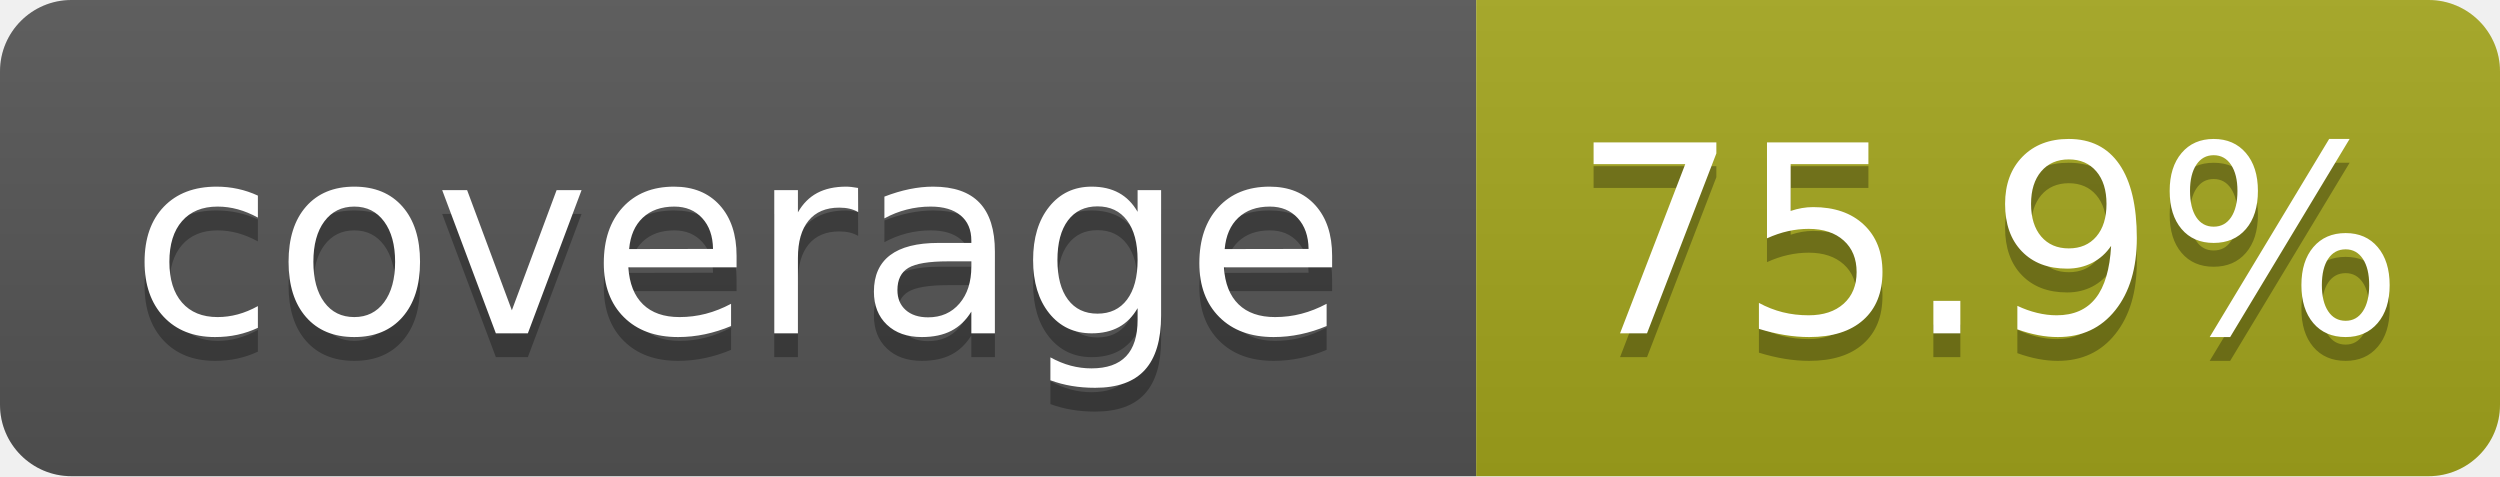
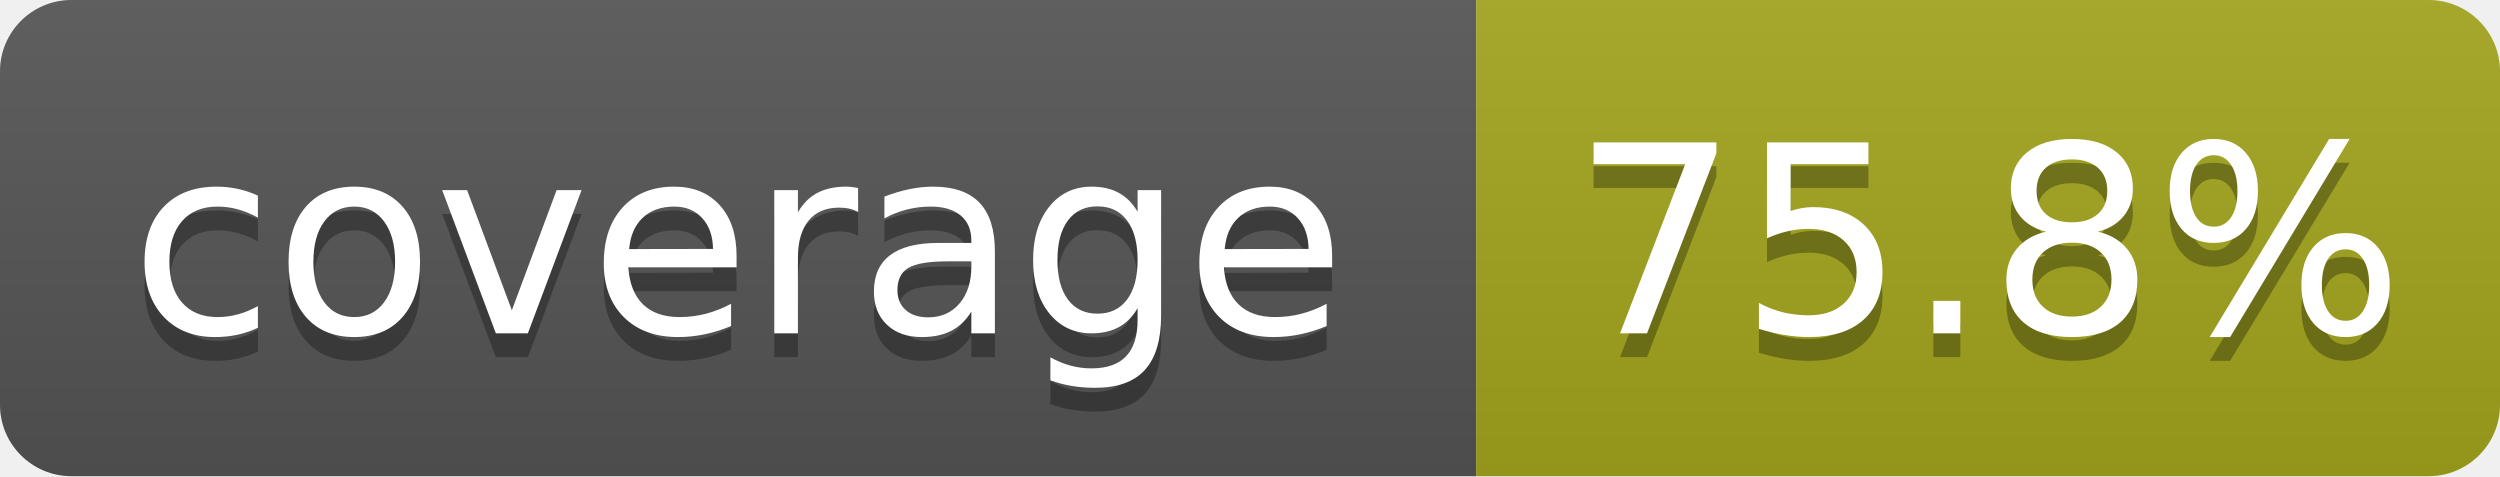
- <svg xmlns="http://www.w3.org/2000/svg" width="105" height="20" role="img" aria-label="coverage: 75.9%">
+ <svg xmlns="http://www.w3.org/2000/svg" width="105" height="20" role="img" aria-label="coverage: 75.8%">
  <linearGradient id="s" x2="0" y2="100%">
    <stop offset="0" stop-color="#bbb" stop-opacity=".1" />
    <stop offset="1" stop-opacity=".1" />
  </linearGradient>
  <clipPath id="r">
    <rect width="105" height="20" rx="3" fill="#fff" />
  </clipPath>
  <g clip-path="url(#r)">
    <rect width="62" height="20" fill="#555" />
    <rect x="62" width="43" height="20" fill="#a4a61d" />
    <rect width="105" height="20" fill="url(#s)" />
  </g>
  <g fill="#fff" text-anchor="middle" font-family="Verdana,Geneva,DejaVu Sans,sans-serif" text-rendering="geometricPrecision" font-size="110">
    <text aria-hidden="true" x="310" y="150" fill="#010101" fill-opacity=".3" transform="scale(.1)" textLength="520">coverage</text>
    <text x="310" y="140" transform="scale(.1)" textLength="520">coverage</text>
-     <text aria-hidden="true" x="835" y="150" fill="#010101" fill-opacity=".3" transform="scale(.1)" textLength="330">75.9%</text>
-     <text x="835" y="140" transform="scale(.1)" textLength="330">75.9%</text>
+     <text aria-hidden="true" x="835" y="150" fill="#010101" fill-opacity=".3" transform="scale(.1)" textLength="330">75.8%</text>
+     <text x="835" y="140" transform="scale(.1)" textLength="330">75.8%</text>
  </g>
</svg>
